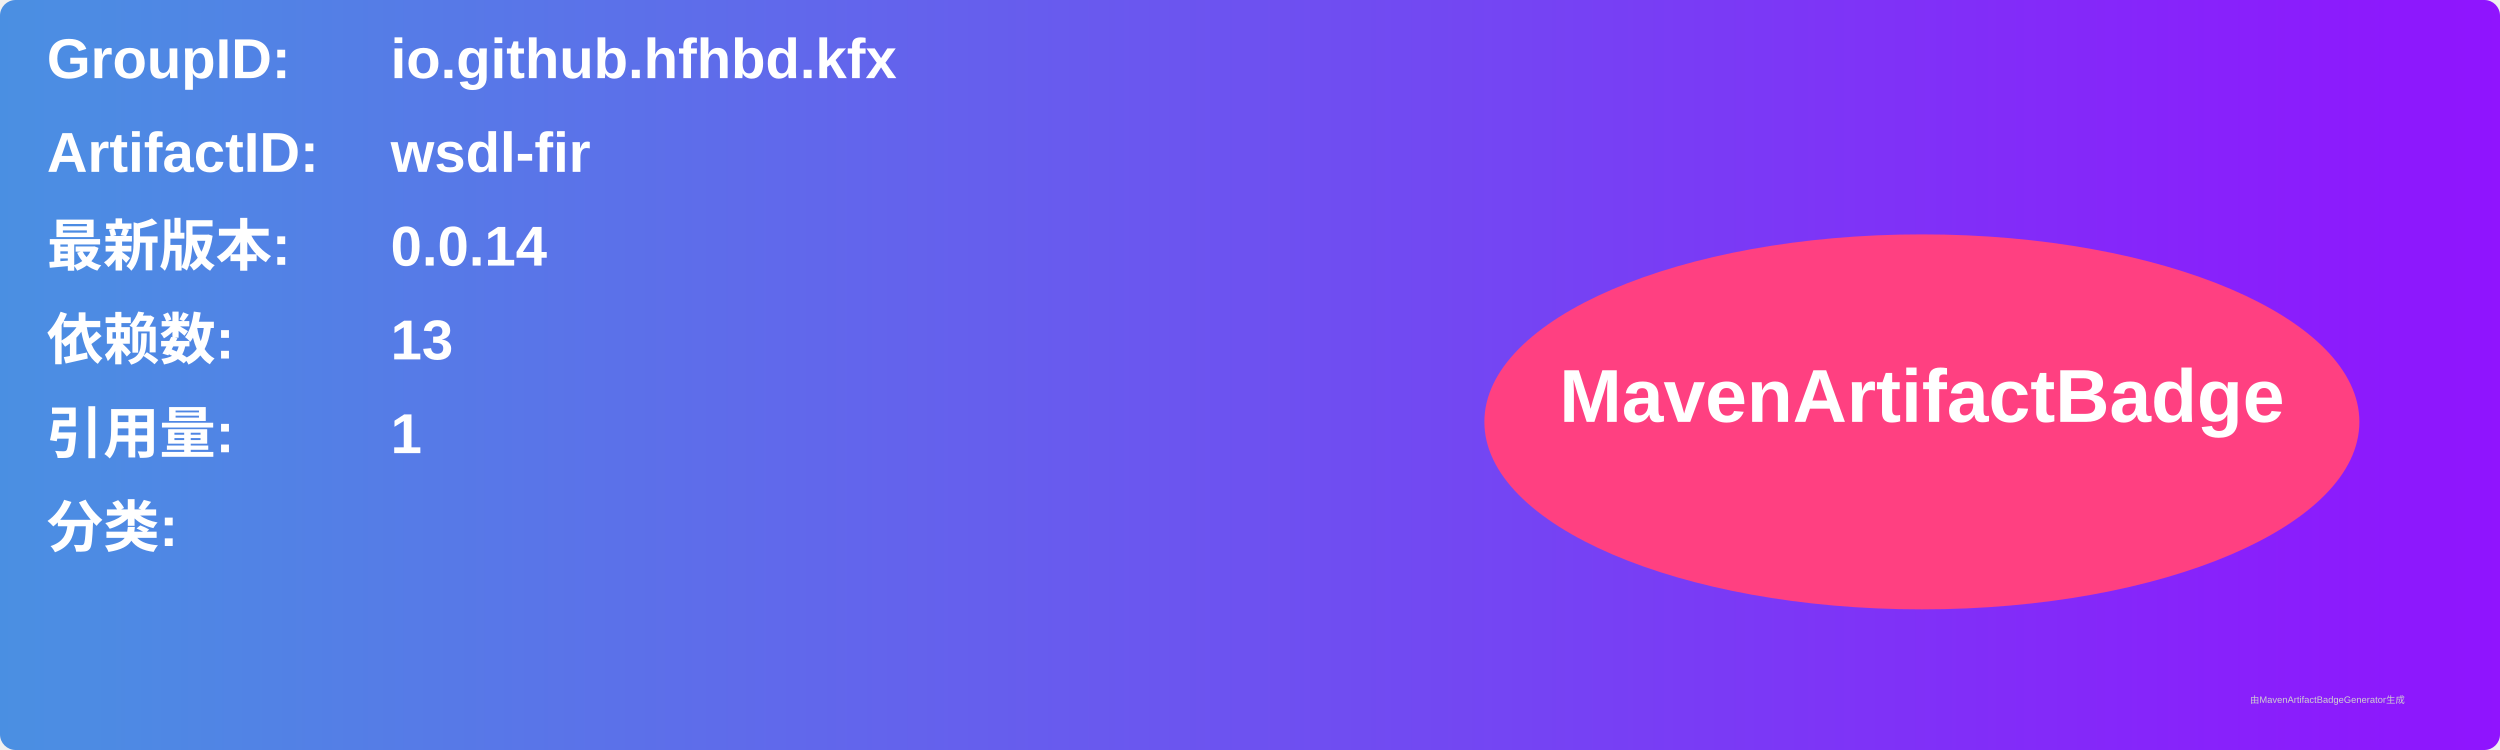
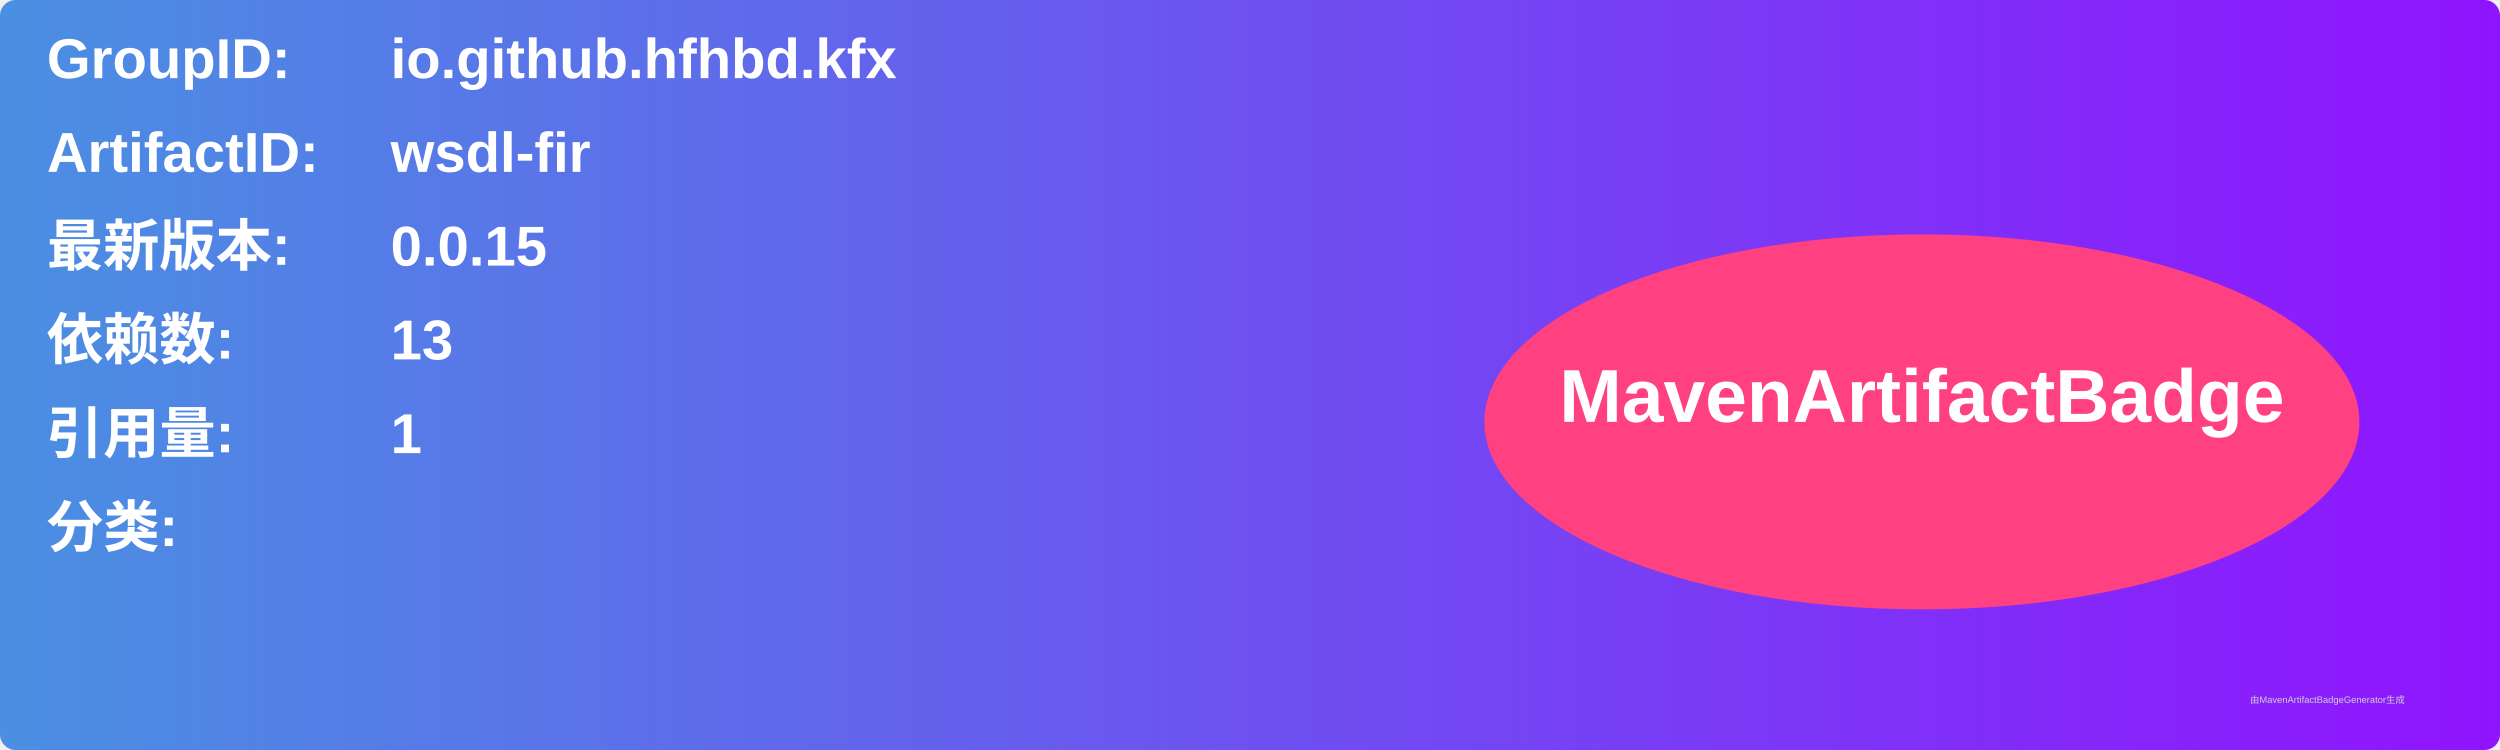
<svg xmlns="http://www.w3.org/2000/svg" width="800" height="240" viewBox="0 0 800 240">
  <linearGradient id="grad" x1="0%" y1="0%" x2="100%" y2="0%">
    <stop offset="0%" stop-color="#4a90e2" />
    <stop offset="100%" stop-color="#9013fe" />
  </linearGradient>
  <rect width="100%" height="100%" rx="5" ry="5" fill="url(#grad)" />
  <g transform="translate(15, 15)">
    <text x="0" y="10" font-family="Arial" font-size="18" fill="white" font-weight="bold" width="260">GroupID:</text>
    <text x="110" y="10" font-family="Arial" font-size="18" fill="white" font-weight="bold" width="460">io.github.hfhbd.kfx</text>
    <text x="0" y="40" font-family="Arial" font-size="18" fill="white" font-weight="bold" width="260">ArtifactID:</text>
    <text x="110" y="40" font-family="Arial" font-size="18" fill="white" font-weight="bold" width="460">wsdl-fir</text>
    <text x="0" y="70" font-family="Arial" font-size="18" fill="white" font-weight="bold">最新版本:</text>
    <text x="110" y="70" font-family="Arial" font-size="18" fill="white" font-weight="bold">
-       <tspan font-weight="bold">0.0.14</tspan>
+       <tspan font-weight="bold">0.0.15</tspan>
    </text>
    <text x="0" y="100" font-family="Arial" font-size="18" fill="white" font-weight="bold">依赖数: </text>
    <text x="110" y="100" font-family="Arial" font-size="18" fill="white">
      <tspan font-weight="bold">13</tspan>
    </text>
    <text x="0" y="130" font-family="Arial" font-size="18" fill="white" font-weight="bold">引用量: </text>
    <text x="110" y="130" font-family="Arial" font-size="18" fill="white">
      <tspan font-weight="bold">1</tspan>
    </text>
    <text x="0" y="160" font-family="Arial" font-size="18" fill="white" font-weight="bold">分类:</text>
    <text x="10" y="190" font-family="Arial" font-size="10" fill="white">
      <tspan font-weight="bold" />
    </text>
    <ellipse cx="600" cy="120" rx="140" ry="60" fill="#ff4081" />
    <text x="600" y="120" text-anchor="middle" font-family="Arial" font-size="24" fill="white" font-weight="bold">MavenArtifactBadge</text>
  </g>
  <text x="720" y="225" font-family="Arial" font-size="3" fill="#d0d0d0">由MavenArtifactBadgeGenerator生成</text>
</svg>
